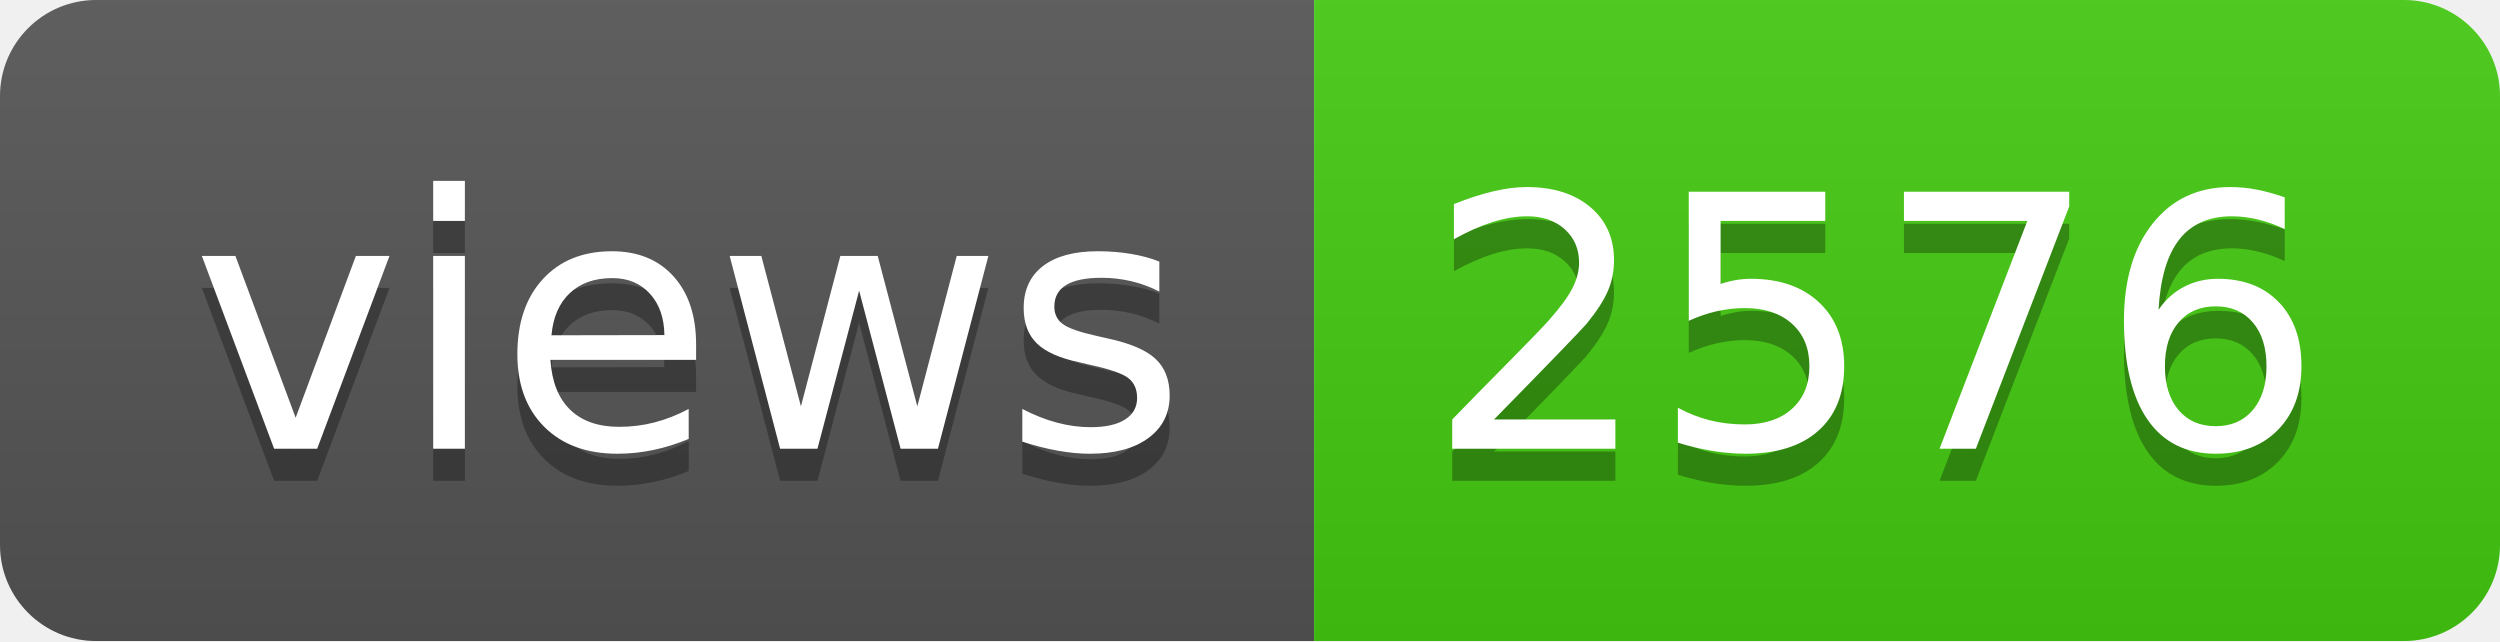
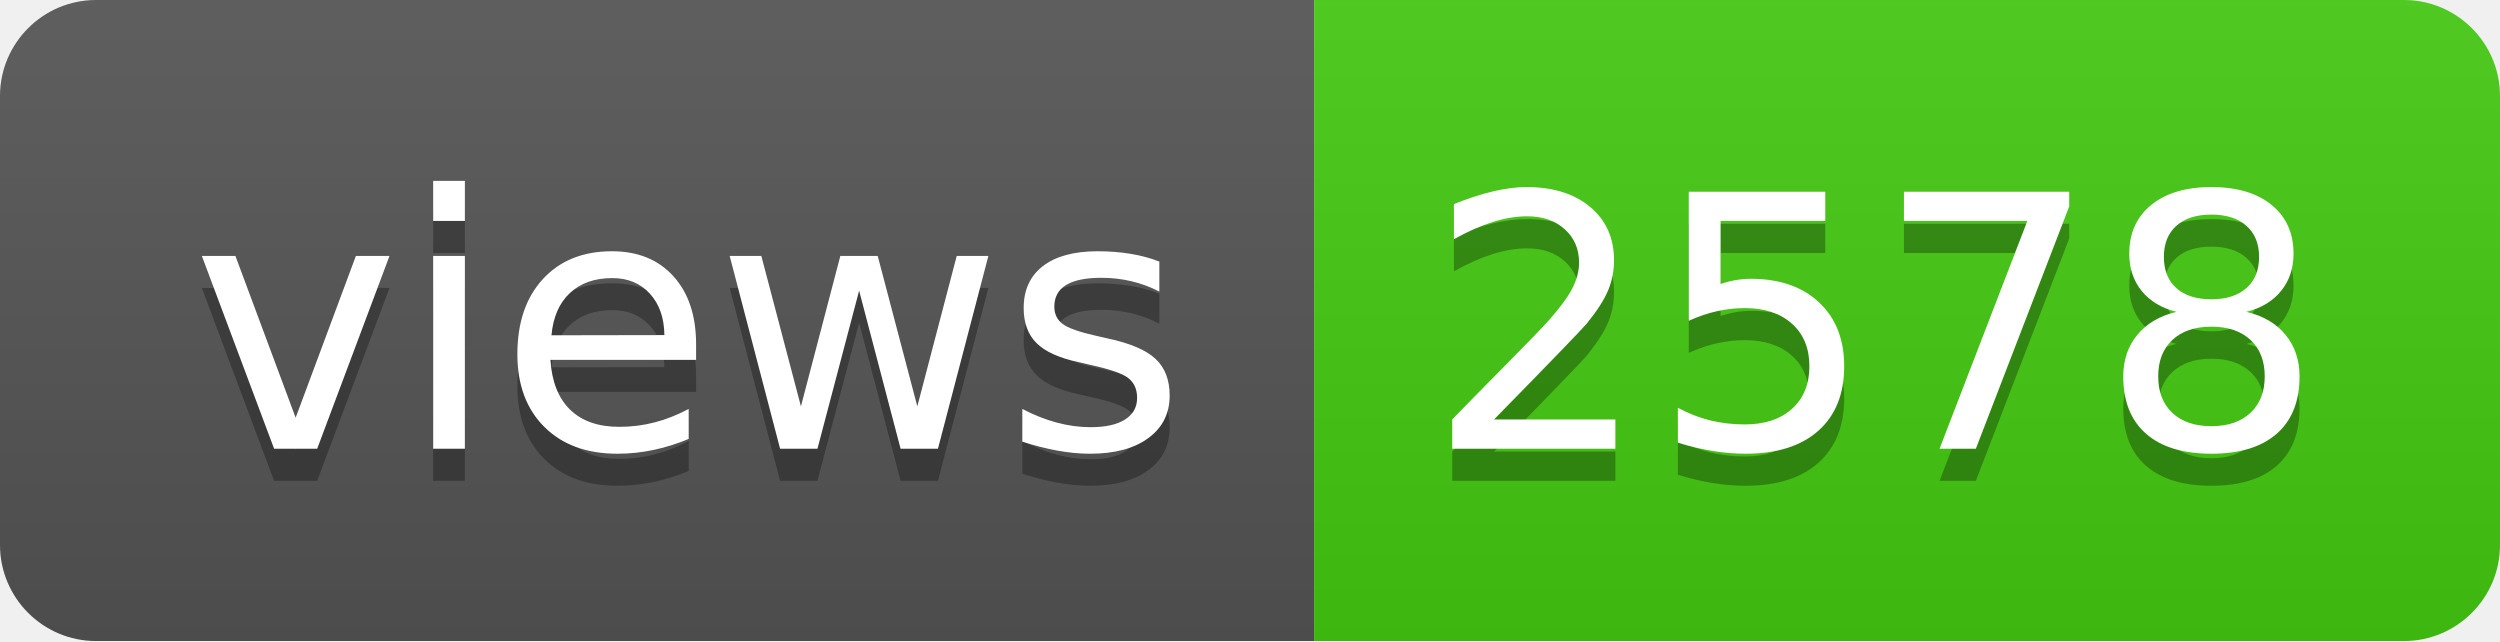
- <svg xmlns="http://www.w3.org/2000/svg" width="78" height="20" role="img" aria-label="views: 2576">
+ <svg xmlns="http://www.w3.org/2000/svg" width="78" height="20" role="img" aria-label="views: 2578">
  <linearGradient id="s" x2="0" y2="100%">
    <stop offset="0" stop-color="#bbb" stop-opacity=".1" />
    <stop offset="1" stop-opacity=".1" />
  </linearGradient>
  <clipPath id="r">
    <rect width="78" height="20" rx="3" fill="#fff" />
  </clipPath>
  <g clip-path="url(#r)">
    <rect width="41" height="20" fill="#555" />
    <rect x="41" width="37" height="20" fill="#4c1" />
    <rect width="78" height="20" fill="url(#s)" />
  </g>
  <g fill="#fff" text-anchor="middle" font-family="Verdana,Geneva,DejaVu Sans,sans-serif" text-rendering="geometricPrecision" font-size="110">
    <text aria-hidden="true" x="215" y="150" fill="#010101" fill-opacity=".3" transform="scale(.1)" textLength="310">views</text>
    <text x="215" y="140" transform="scale(.1)" fill="#fff" textLength="310">views</text>
-     <text aria-hidden="true" x="585" y="150" fill="#010101" fill-opacity=".3" transform="scale(.1)" textLength="270">2576</text>
-     <text x="585" y="140" transform="scale(.1)" fill="#fff" textLength="270">2576</text>
+     <text aria-hidden="true" x="585" y="150" fill="#010101" fill-opacity=".3" transform="scale(.1)" textLength="270">2578</text>
+     <text x="585" y="140" transform="scale(.1)" fill="#fff" textLength="270">2578</text>
  </g>
</svg>
